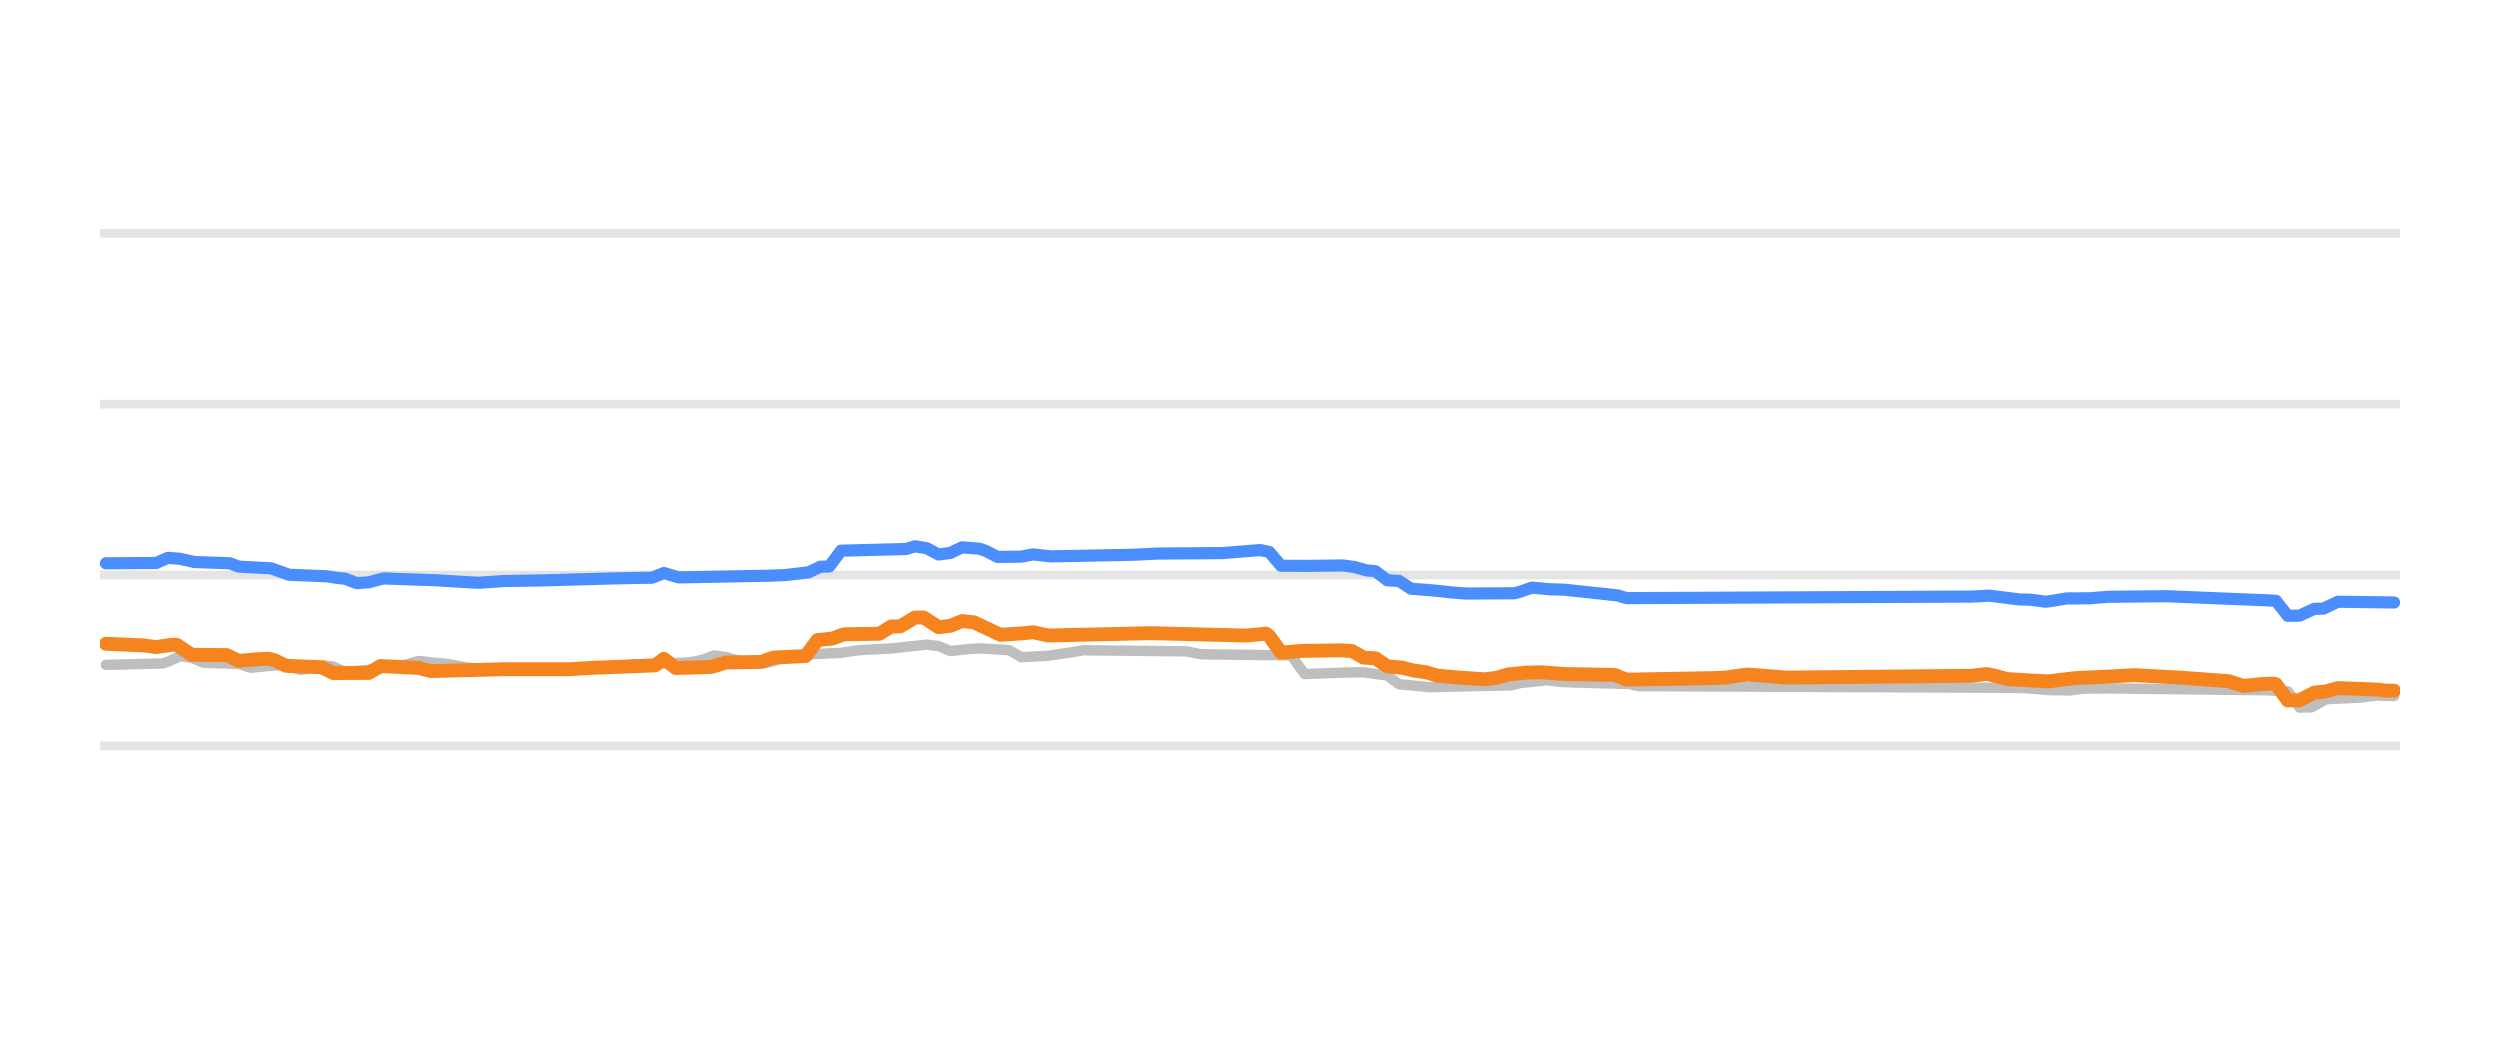
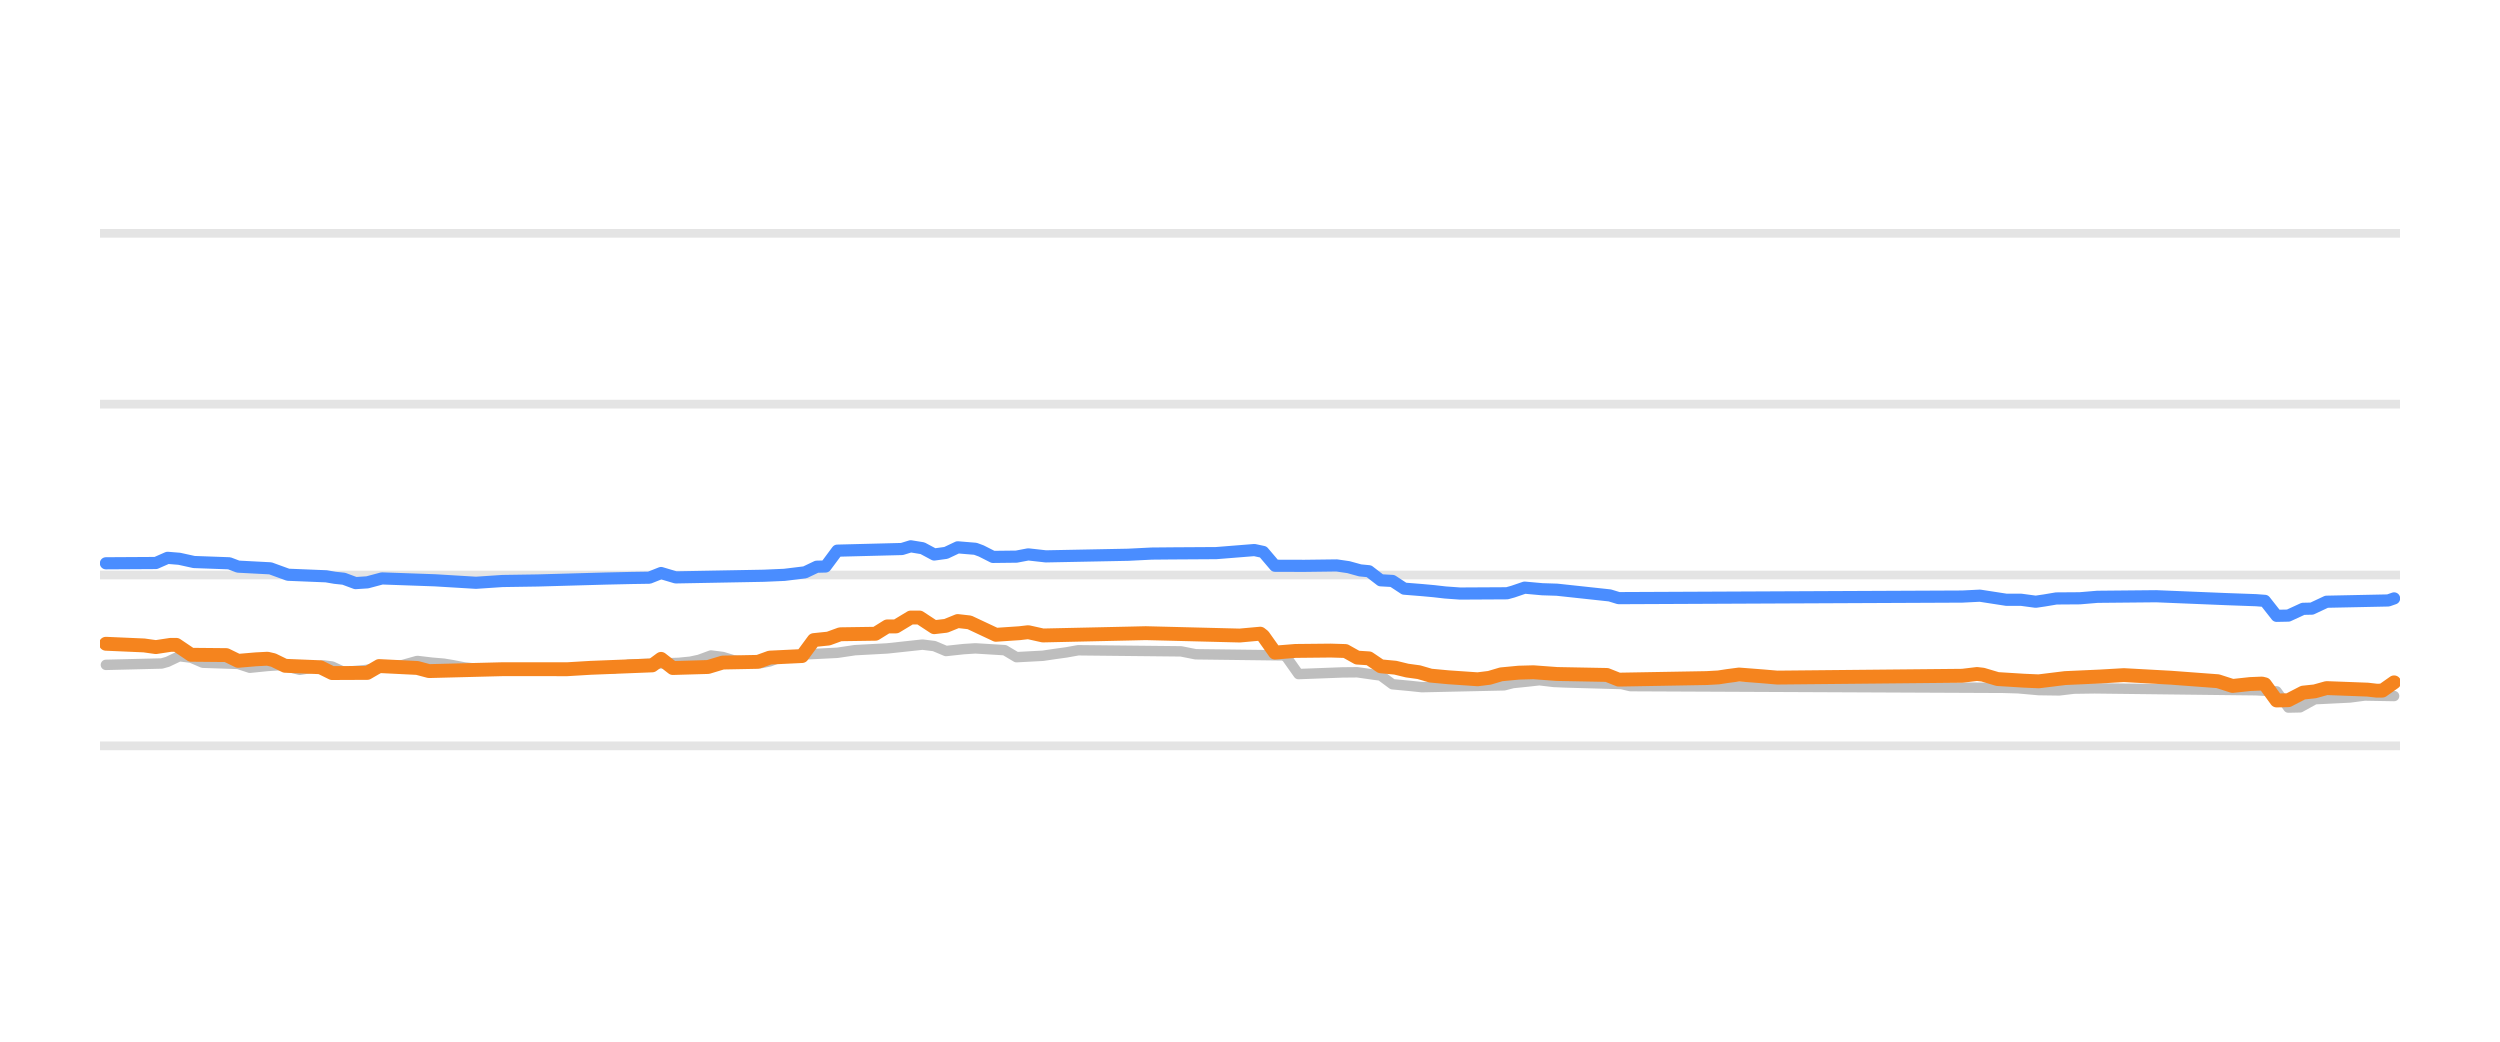
<svg xmlns="http://www.w3.org/2000/svg" width="144pt" height="60pt" viewBox="0 0 144 60" version="1.1">
  <defs>
    <style type="text/css">*{stroke-linejoin: round; stroke-linecap: butt}</style>
  </defs>
  <g id="figure_1">
    <g id="patch_1">
      <path d="M 0 60  L 144 60  L 144 0  L 0 0  L 0 60  z " style="fill: none; opacity: 0" />
    </g>
    <g id="axes_1">
      <g id="patch_2">
        <path d="M 5.76 52.8  L 138.24 52.8  L 138.24 3.6  L 5.76 3.6  L 5.76 52.8  z " style="fill: none" />
      </g>
      <g id="matplotlib.axis_1" />
      <g id="matplotlib.axis_2" />
      <g id="line2d_1">
-         <path d="M 5.76 42.96  L 138.24 42.96  " clip-path="url(#p30b4ce9f8d)" style="fill: none; stroke: #b2b2b2; stroke-opacity: 0.35; stroke-width: 0.5; stroke-linecap: square" />
+         <path d="M 5.76 42.96  L 138.24 42.96  " clip-path="url(#pe843b42b19)" style="fill: none; stroke: #b2b2b2; stroke-opacity: 0.35; stroke-width: 0.5; stroke-linecap: square" />
      </g>
      <g id="line2d_2">
-         <path d="M 5.76 33.12  L 138.24 33.12  " clip-path="url(#p30b4ce9f8d)" style="fill: none; stroke: #b2b2b2; stroke-opacity: 0.35; stroke-width: 0.5; stroke-linecap: square" />
+         <path d="M 5.76 33.12  L 138.24 33.12  " clip-path="url(#pe843b42b19)" style="fill: none; stroke: #b2b2b2; stroke-opacity: 0.35; stroke-width: 0.5; stroke-linecap: square" />
      </g>
      <g id="line2d_3">
-         <path d="M 5.76 23.28  L 138.24 23.28  " clip-path="url(#p30b4ce9f8d)" style="fill: none; stroke: #b2b2b2; stroke-opacity: 0.35; stroke-width: 0.5; stroke-linecap: square" />
+         <path d="M 5.76 23.28  L 138.24 23.28  " clip-path="url(#pe843b42b19)" style="fill: none; stroke: #b2b2b2; stroke-opacity: 0.35; stroke-width: 0.5; stroke-linecap: square" />
      </g>
      <g id="line2d_4">
-         <path d="M 5.76 13.44  L 138.24 13.44  " clip-path="url(#p30b4ce9f8d)" style="fill: none; stroke: #b2b2b2; stroke-opacity: 0.35; stroke-width: 0.5; stroke-linecap: square" />
+         <path d="M 5.76 13.44  L 138.24 13.44  " clip-path="url(#pe843b42b19)" style="fill: none; stroke: #b2b2b2; stroke-opacity: 0.35; stroke-width: 0.5; stroke-linecap: square" />
      </g>
      <g id="line2d_5">
-         <path d="M 6.101 38.296  L 9.333 38.217  L 9.673 38.121  L 10.353 37.799  L 11.033 37.882  L 11.713 38.173  L 13.754 38.241  L 14.434 38.463  L 15.455 38.36  L 16.135 38.316  L 16.475 38.366  L 17.325 38.581  L 18.006 38.471  L 18.686 38.325  L 19.196 38.392  L 19.876 38.704  L 21.067 38.601  L 22.257 38.432  L 22.767 38.35  L 23.278 38.307  L 24.128 38.07  L 24.978 38.171  L 25.658 38.227  L 26.169 38.31  L 26.849 38.443  L 27.699 38.53  L 28.379 38.581  L 35.522 38.506  L 36.372 38.276  L 39.263 38.181  L 39.944 38.114  L 40.454 38.004  L 41.134 37.755  L 41.814 37.842  L 42.494 38.05  L 43.345 38.129  L 44.025 38.197  L 44.535 38.096  L 45.215 37.838  L 46.066 37.759  L 46.746 37.686  L 48.447 37.601  L 49.467 37.45  L 51.338 37.35  L 53.378 37.13  L 54.059 37.214  L 54.739 37.499  L 55.759 37.389  L 56.439 37.346  L 58.14 37.45  L 58.82 37.853  L 60.351 37.773  L 61.031 37.671  L 61.711 37.577  L 62.392 37.455  L 68.344 37.518  L 69.194 37.686  L 74.296 37.75  L 74.466 37.869  L 75.146 38.827  L 77.697 38.731  L 78.547 38.723  L 79.568 38.867  L 79.908 38.91  L 80.588 39.413  L 81.608 39.508  L 82.289 39.58  L 87.05 39.475  L 87.561 39.344  L 88.411 39.257  L 89.091 39.181  L 89.941 39.28  L 90.622 39.309  L 93.853 39.401  L 94.363 39.521  L 115.961 39.619  L 116.811 39.644  L 118.001 39.75  L 119.192 39.767  L 120.042 39.666  L 121.233 39.649  L 130.586 39.759  L 131.776 39.82  L 132.457 40.756  L 133.137 40.743  L 133.987 40.274  L 136.028 40.175  L 136.878 40.062  L 137.899 40.092  L 137.899 40.092  " clip-path="url(#p30b4ce9f8d)" style="fill: none; stroke: #bebebe; stroke-width: 0.6; stroke-linecap: round" />
+         <path d="M 6.1 38.296  L 9.314 38.217  L 9.653 38.121  L 10.329 37.799  L 11.006 37.882  L 11.683 38.173  L 13.713 38.241  L 14.39 38.463  L 15.405 38.36  L 16.082 38.316  L 16.42 38.366  L 17.266 38.581  L 17.943 38.471  L 18.62 38.325  L 19.127 38.392  L 19.804 38.704  L 20.989 38.601  L 22.173 38.432  L 22.681 38.35  L 23.188 38.307  L 24.034 38.07  L 24.88 38.171  L 25.557 38.227  L 26.064 38.311  L 26.741 38.443  L 27.587 38.53  L 28.264 38.581  L 35.37 38.506  L 36.216 38.276  L 39.092 38.181  L 39.769 38.114  L 40.276 38.004  L 40.953 37.755  L 41.63 37.843  L 42.307 38.05  L 43.153 38.129  L 43.83 38.197  L 44.337 38.096  L 45.014 37.838  L 45.86 37.758  L 46.537 37.686  L 48.229 37.601  L 49.244 37.45  L 51.105 37.349  L 53.135 37.13  L 53.812 37.214  L 54.489 37.499  L 55.504 37.389  L 56.181 37.346  L 57.872 37.45  L 58.549 37.853  L 60.072 37.772  L 60.749 37.671  L 61.425 37.577  L 62.102 37.455  L 68.024 37.518  L 68.87 37.686  L 73.946 37.75  L 74.115 37.871  L 74.792 38.827  L 77.33 38.731  L 78.176 38.723  L 79.191 38.867  L 79.529 38.911  L 80.206 39.413  L 81.221 39.508  L 81.898 39.58  L 86.635 39.475  L 87.143 39.344  L 87.989 39.257  L 88.665 39.181  L 89.511 39.281  L 90.188 39.309  L 93.403 39.401  L 93.91 39.521  L 115.398 39.619  L 116.244 39.644  L 117.428 39.75  L 118.612 39.767  L 119.458 39.666  L 120.643 39.649  L 129.948 39.759  L 131.133 39.824  L 131.809 40.756  L 132.486 40.741  L 133.332 40.274  L 135.362 40.174  L 136.208 40.062  L 137.9 40.092  L 137.9 40.092  " clip-path="url(#pe843b42b19)" style="fill: none; stroke: #bebebe; stroke-width: 0.6; stroke-linecap: round" />
      </g>
      <g id="line2d_6">
-         <path d="M 6.101 32.446  L 8.992 32.429  L 9.673 32.131  L 10.353 32.186  L 11.203 32.372  L 13.244 32.446  L 13.754 32.638  L 15.625 32.736  L 16.645 33.105  L 18.856 33.195  L 19.366 33.282  L 19.876 33.335  L 20.557 33.587  L 21.237 33.543  L 22.087 33.317  L 25.148 33.425  L 27.529 33.568  L 29.06 33.466  L 31.1 33.435  L 35.012 33.325  L 36.542 33.291  L 37.563 33.275  L 38.243 33.005  L 39.093 33.258  L 44.195 33.163  L 45.215 33.125  L 46.576 32.966  L 47.256 32.643  L 47.766 32.631  L 48.447 31.718  L 52.188 31.623  L 52.698 31.467  L 53.378 31.576  L 54.059 31.939  L 54.739 31.847  L 55.419 31.526  L 56.439 31.61  L 56.78 31.735  L 57.46 32.078  L 58.82 32.062  L 59.501 31.933  L 60.521 32.047  L 65.283 31.954  L 66.643 31.886  L 67.834 31.875  L 70.384 31.859  L 72.595 31.683  L 73.105 31.79  L 73.786 32.588  L 75.486 32.593  L 77.357 32.569  L 78.037 32.666  L 78.717 32.854  L 79.228 32.902  L 79.908 33.425  L 80.588 33.462  L 81.268 33.907  L 82.289 33.988  L 82.969 34.05  L 83.649 34.127  L 84.499 34.188  L 87.22 34.173  L 87.561 34.08  L 88.241 33.848  L 89.261 33.94  L 90.111 33.967  L 93.173 34.295  L 93.683 34.453  L 113.58 34.362  L 114.6 34.311  L 116.301 34.527  L 116.981 34.545  L 117.831 34.66  L 118.342 34.585  L 119.022 34.471  L 120.382 34.461  L 121.403 34.376  L 124.804 34.342  L 128.885 34.51  L 130.416 34.571  L 131.096 34.606  L 131.776 35.472  L 132.457 35.459  L 133.307 35.068  L 133.817 35.059  L 134.667 34.66  L 137.899 34.704  L 137.899 34.704  " clip-path="url(#p30b4ce9f8d)" style="fill: none; stroke: #4a8dff; stroke-width: 0.7; stroke-linecap: round" />
+         <path d="M 6.1 32.446  L 8.976 32.429  L 9.653 32.131  L 10.329 32.186  L 11.175 32.372  L 13.206 32.446  L 13.713 32.638  L 15.574 32.736  L 16.59 33.105  L 18.789 33.195  L 19.297 33.282  L 19.804 33.335  L 20.481 33.587  L 21.158 33.543  L 22.004 33.317  L 25.049 33.425  L 27.418 33.568  L 28.941 33.466  L 30.971 33.435  L 34.862 33.325  L 36.385 33.291  L 37.4 33.275  L 38.077 33.006  L 38.923 33.258  L 43.999 33.163  L 45.183 33.111  L 46.367 32.966  L 47.044 32.643  L 47.552 32.63  L 48.229 31.718  L 51.951 31.623  L 52.458 31.467  L 53.135 31.577  L 53.812 31.939  L 54.489 31.846  L 55.165 31.526  L 56.181 31.61  L 56.519 31.735  L 57.196 32.078  L 58.549 32.062  L 59.226 31.933  L 60.241 32.047  L 64.979 31.954  L 66.332 31.886  L 67.516 31.875  L 70.054 31.859  L 72.254 31.683  L 72.761 31.792  L 73.438 32.588  L 75.13 32.593  L 76.991 32.569  L 77.668 32.667  L 78.345 32.854  L 78.852 32.903  L 79.529 33.425  L 80.206 33.463  L 80.883 33.907  L 81.898 33.988  L 82.575 34.05  L 83.251 34.127  L 84.097 34.188  L 86.804 34.173  L 87.143 34.079  L 87.819 33.848  L 88.835 33.94  L 89.681 33.967  L 92.726 34.296  L 93.234 34.453  L 113.029 34.362  L 114.044 34.311  L 115.567 34.547  L 116.413 34.546  L 117.259 34.66  L 117.766 34.585  L 118.443 34.471  L 119.797 34.461  L 120.812 34.376  L 124.196 34.343  L 128.256 34.51  L 129.948 34.571  L 130.456 34.61  L 131.133 35.472  L 131.809 35.458  L 132.655 35.068  L 133.163 35.057  L 134.009 34.66  L 137.562 34.586  L 137.9 34.468  L 137.9 34.468  " clip-path="url(#pe843b42b19)" style="fill: none; stroke: #4a8dff; stroke-width: 0.7; stroke-linecap: round" />
      </g>
      <g id="line2d_7">
-         <path d="M 6.101 37.081  L 8.312 37.177  L 8.992 37.273  L 9.843 37.145  L 10.183 37.145  L 11.033 37.715  L 13.074 37.734  L 13.754 38.065  L 14.775 37.978  L 15.455 37.942  L 15.795 38.021  L 16.475 38.35  L 18.516 38.433  L 19.196 38.768  L 21.237 38.76  L 21.917 38.365  L 24.128 38.474  L 24.808 38.655  L 29.06 38.546  L 30.42 38.545  L 32.801 38.548  L 34.161 38.467  L 37.733 38.327  L 38.243 37.95  L 38.923 38.478  L 40.964 38.42  L 41.814 38.163  L 43.855 38.124  L 44.535 37.878  L 46.406 37.789  L 47.086 36.869  L 47.936 36.781  L 48.617 36.534  L 50.657 36.504  L 51.338 36.082  L 51.848 36.082  L 52.698 35.57  L 53.208 35.57  L 54.059 36.126  L 54.739 36.047  L 55.419 35.772  L 56.099 35.848  L 57.63 36.564  L 58.99 36.473  L 59.501 36.414  L 60.351 36.603  L 65.283 36.494  L 66.303 36.47  L 71.745 36.607  L 72.935 36.5  L 73.105 36.631  L 73.786 37.59  L 74.976 37.494  L 77.187 37.459  L 77.867 37.498  L 78.547 37.878  L 79.228 37.92  L 79.908 38.379  L 80.758 38.459  L 81.438 38.625  L 82.119 38.718  L 82.799 38.916  L 83.819 39.011  L 85.52 39.127  L 86.2 39.043  L 86.88 38.842  L 87.901 38.745  L 88.751 38.722  L 90.111 38.822  L 93.003 38.876  L 93.683 39.147  L 98.785 39.057  L 99.465 39.019  L 99.975 38.941  L 100.655 38.852  L 102.016 38.956  L 102.866 39.029  L 113.58 38.925  L 114.43 38.822  L 114.94 38.933  L 115.621 39.113  L 117.151 39.208  L 118.001 39.245  L 119.532 39.058  L 121.573 38.966  L 122.933 38.887  L 125.654 39.036  L 128.375 39.237  L 129.225 39.511  L 130.246 39.402  L 130.926 39.373  L 131.096 39.411  L 131.776 40.347  L 132.457 40.333  L 133.307 39.895  L 133.987 39.824  L 134.667 39.634  L 137.048 39.723  L 137.388 39.782  L 137.899 39.782  L 137.899 39.782  " clip-path="url(#p30b4ce9f8d)" style="fill: none; stroke: #f5841e; stroke-width: 0.8; stroke-linecap: round" />
+         <path d="M 6.1 37.081  L 8.299 37.177  L 8.976 37.273  L 9.822 37.145  L 10.16 37.145  L 11.006 37.715  L 13.037 37.734  L 13.713 38.065  L 14.728 37.978  L 15.405 37.942  L 15.744 38.021  L 16.42 38.35  L 18.451 38.433  L 19.127 38.768  L 21.158 38.759  L 21.835 38.365  L 24.034 38.474  L 24.711 38.655  L 28.941 38.546  L 30.294 38.545  L 32.663 38.548  L 34.016 38.467  L 37.569 38.326  L 38.077 37.951  L 38.754 38.478  L 40.784 38.419  L 41.63 38.163  L 43.66 38.123  L 44.337 37.878  L 46.198 37.788  L 46.875 36.869  L 47.721 36.781  L 48.398 36.534  L 50.428 36.504  L 51.105 36.082  L 51.612 36.082  L 52.458 35.57  L 52.966 35.57  L 53.812 36.126  L 54.489 36.047  L 55.165 35.772  L 55.842 35.849  L 57.365 36.564  L 58.718 36.473  L 59.226 36.414  L 60.072 36.603  L 64.979 36.494  L 65.994 36.47  L 71.408 36.607  L 72.592 36.5  L 72.761 36.633  L 73.438 37.589  L 74.622 37.494  L 76.653 37.473  L 77.499 37.499  L 78.176 37.878  L 78.852 37.921  L 79.529 38.379  L 80.375 38.46  L 81.052 38.625  L 81.729 38.718  L 82.405 38.916  L 83.42 39.011  L 85.112 39.127  L 85.789 39.043  L 86.466 38.842  L 87.481 38.745  L 88.327 38.722  L 89.681 38.822  L 92.557 38.877  L 93.234 39.147  L 98.309 39.057  L 98.986 39.019  L 99.494 38.941  L 100.17 38.852  L 101.524 38.957  L 102.37 39.029  L 113.029 38.924  L 113.875 38.822  L 114.213 38.861  L 115.059 39.113  L 116.582 39.208  L 117.428 39.245  L 118.951 39.058  L 120.981 38.966  L 122.335 38.887  L 125.042 39.036  L 127.749 39.238  L 128.595 39.511  L 129.61 39.401  L 130.287 39.373  L 130.456 39.415  L 131.133 40.347  L 131.809 40.332  L 132.655 39.895  L 133.332 39.823  L 134.009 39.634  L 136.378 39.723  L 136.885 39.782  L 137.224 39.78  L 137.9 39.304  L 137.9 39.304  " clip-path="url(#pe843b42b19)" style="fill: none; stroke: #f5841e; stroke-width: 0.8; stroke-linecap: round" />
      </g>
    </g>
  </g>
  <defs>
-     <clipPath id="p30b4ce9f8d">
+     <clipPath id="pe843b42b19">
      <rect x="5.76" y="3.6" width="132.48" height="49.2" />
    </clipPath>
  </defs>
</svg>
